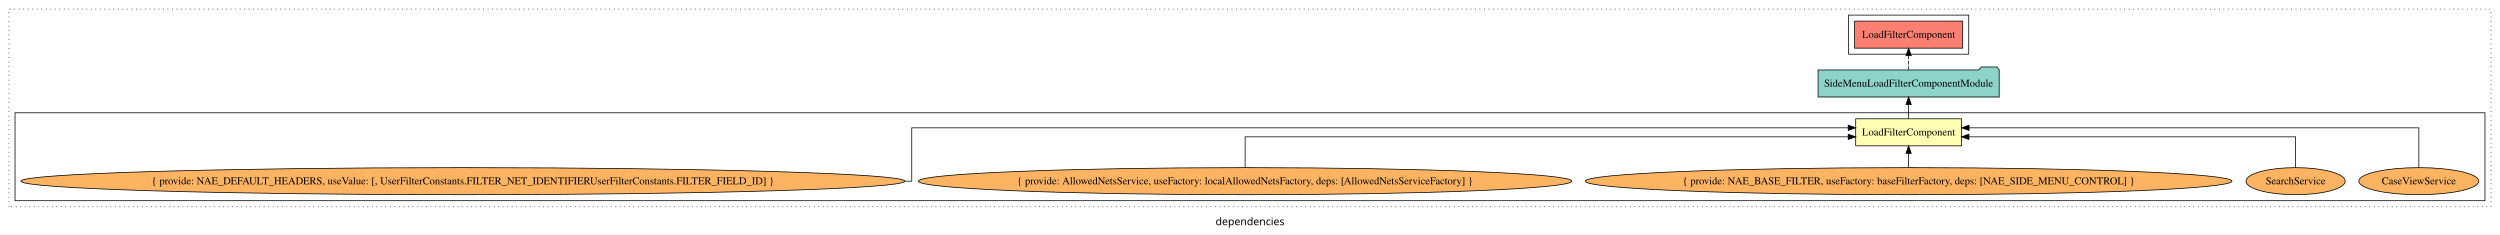
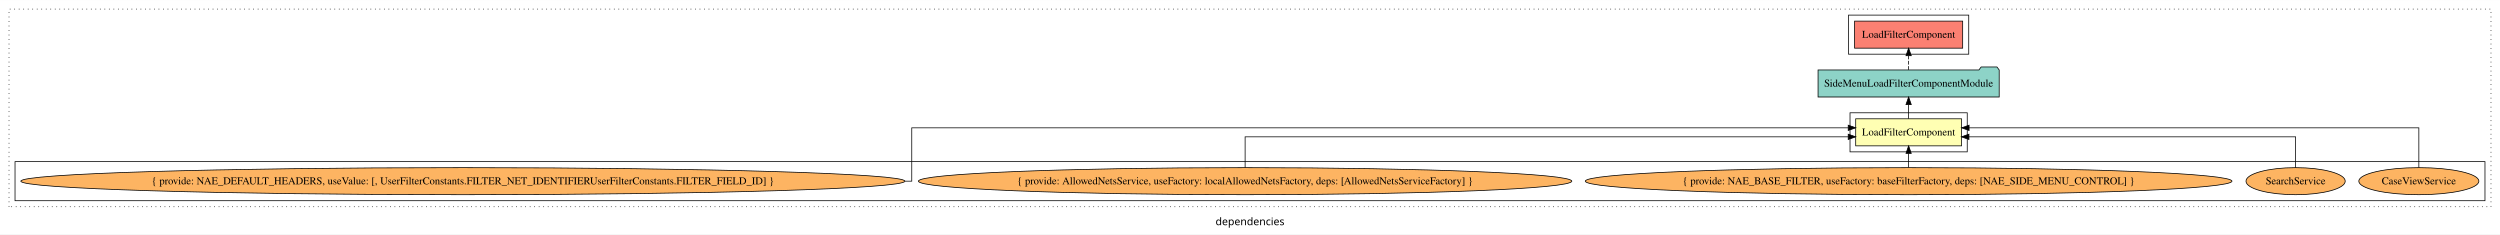
<svg xmlns="http://www.w3.org/2000/svg" width="3327pt" height="312pt" viewBox="0.00 0.00 3327.00 311.80">
  <g id="graph0" class="graph" transform="scale(1 1) rotate(0) translate(4 307.8)">
    <polygon fill="white" stroke="transparent" points="-4,4 -4,-307.8 3323,-307.8 3323,4 -4,4" />
    <text text-anchor="middle" x="1659.5" y="-8.2" font-family="sans-serif" font-size="14.00">dependencies</text>
    <g id="clust1" class="cluster">
      <polygon fill="none" stroke="black" stroke-dasharray="1,5" points="8,-32.8 8,-295.8 3311,-295.8 3311,-32.8 8,-32.8" />
    </g>
    <g id="clust5" class="cluster">
      <polygon fill="none" stroke="black" points="2456,-235.8 2456,-287.8 2616,-287.8 2616,-235.8 2456,-235.8" />
    </g>
+     <g id="clust2" class="cluster">
+       <polygon fill="none" stroke="black" points="2458,-105.8 2458,-157.8 2614,-157.8 2614,-105.8 2458,-105.8" />
+     </g>
    <g id="clust3" class="cluster">
-       <polygon fill="none" stroke="black" points="16,-40.8 16,-157.8 3303,-157.8 3303,-40.8 16,-40.8" />
+       <polygon fill="none" stroke="black" points="16,-40.8 16,-92.8 3303,-92.8 3303,-40.8 16,-40.8" />
    </g>
    <g id="node1" class="node">
      <polygon fill="#ffffb3" stroke="black" points="2606.43,-149.8 2465.57,-149.8 2465.57,-113.8 2606.43,-113.8 2606.43,-149.8" />
      <text text-anchor="middle" x="2536" y="-127.6" font-family="Times,serif" font-size="14.00">LoadFilterComponent</text>
    </g>
    <g id="node2" class="node">
      <polygon fill="#8dd3c7" stroke="black" points="2656.53,-214.8 2653.53,-218.8 2632.53,-218.8 2629.53,-214.8 2415.47,-214.8 2415.47,-178.8 2656.53,-178.8 2656.53,-214.8" />
      <text text-anchor="middle" x="2536" y="-192.6" font-family="Times,serif" font-size="14.00">SideMenuLoadFilterComponentModule</text>
    </g>
    <g id="edge1" class="edge">
      <path fill="none" stroke="black" d="M2536,-149.91C2536,-149.91 2536,-168.79 2536,-168.79" />
      <polygon fill="black" stroke="black" points="2532.5,-168.79 2536,-178.79 2539.5,-168.79 2532.5,-168.79" />
    </g>
    <g id="node8" class="node">
      <polygon fill="#fb8072" stroke="black" points="2607.93,-279.8 2464.07,-279.8 2464.07,-243.8 2607.93,-243.8 2607.93,-279.8" />
      <text text-anchor="middle" x="2536" y="-257.6" font-family="Times,serif" font-size="14.00">LoadFilterComponent </text>
    </g>
    <g id="edge7" class="edge">
      <path fill="none" stroke="black" stroke-dasharray="5,2" d="M2536,-214.91C2536,-214.91 2536,-233.79 2536,-233.79" />
      <polygon fill="black" stroke="black" points="2532.5,-233.79 2536,-243.79 2539.5,-233.79 2532.5,-233.79" />
    </g>
    <g id="node3" class="node">
      <ellipse fill="#fdb462" stroke="black" cx="3215" cy="-66.8" rx="79.86" ry="18" />
      <text text-anchor="middle" x="3215" y="-62.6" font-family="Times,serif" font-size="14.00">CaseViewService</text>
    </g>
    <g id="edge2" class="edge">
      <path fill="none" stroke="black" d="M3215,-85.08C3215,-106.12 3215,-137.8 3215,-137.8 3215,-137.8 2616.43,-137.8 2616.43,-137.8" />
      <polygon fill="black" stroke="black" points="2616.43,-134.3 2606.43,-137.8 2616.43,-141.3 2616.43,-134.3" />
    </g>
    <g id="node4" class="node">
      <ellipse fill="#fdb462" stroke="black" cx="3051" cy="-66.8" rx="66.03" ry="18" />
      <text text-anchor="middle" x="3051" y="-62.6" font-family="Times,serif" font-size="14.00">SearchService</text>
    </g>
    <g id="edge3" class="edge">
      <path fill="none" stroke="black" d="M3051,-84.82C3051,-102.17 3051,-125.8 3051,-125.8 3051,-125.8 2616.26,-125.8 2616.26,-125.8" />
      <polygon fill="black" stroke="black" points="2616.26,-122.3 2606.26,-125.8 2616.26,-129.3 2616.26,-122.3" />
    </g>
    <g id="node5" class="node">
      <ellipse fill="#fdb462" stroke="black" cx="2536" cy="-66.8" rx="430.31" ry="18" />
      <text text-anchor="middle" x="2536" y="-62.6" font-family="Times,serif" font-size="14.00">{ provide: NAE_BASE_FILTER, useFactory: baseFilterFactory, deps: [NAE_SIDE_MENU_CONTROL] }</text>
    </g>
    <g id="edge4" class="edge">
      <path fill="none" stroke="black" d="M2536,-84.91C2536,-84.91 2536,-103.79 2536,-103.79" />
      <polygon fill="black" stroke="black" points="2532.5,-103.79 2536,-113.79 2539.5,-103.79 2532.5,-103.79" />
    </g>
    <g id="node6" class="node">
      <ellipse fill="#fdb462" stroke="black" cx="1653" cy="-66.8" rx="434.78" ry="18" />
      <text text-anchor="middle" x="1653" y="-62.6" font-family="Times,serif" font-size="14.00">{ provide: AllowedNetsService, useFactory: localAllowedNetsFactory, deps: [AllowedNetsServiceFactory] }</text>
    </g>
    <g id="edge5" class="edge">
      <path fill="none" stroke="black" d="M1653,-84.82C1653,-102.17 1653,-125.8 1653,-125.8 1653,-125.8 2455.6,-125.8 2455.6,-125.8" />
      <polygon fill="black" stroke="black" points="2455.6,-129.3 2465.6,-125.8 2455.6,-122.3 2455.6,-129.3" />
    </g>
    <g id="node7" class="node">
      <ellipse fill="#fdb462" stroke="black" cx="612" cy="-66.8" rx="588.28" ry="18" />
      <text text-anchor="middle" x="612" y="-62.6" font-family="Times,serif" font-size="14.00">{ provide: NAE_DEFAULT_HEADERS, useValue: [, UserFilterConstants.FILTER_NET_IDENTIFIERUserFilterConstants.FILTER_FIELD_ID] }</text>
    </g>
    <g id="edge6" class="edge">
      <path fill="none" stroke="black" d="M1200.47,-66.8C1206.25,-66.8 1209.37,-66.8 1209.37,-66.8 1209.37,-66.8 1209.37,-137.8 1209.37,-137.8 1209.37,-137.8 2455.61,-137.8 2455.61,-137.8" />
      <polygon fill="black" stroke="black" points="2455.61,-141.3 2465.61,-137.8 2455.61,-134.3 2455.61,-141.3" />
    </g>
  </g>
</svg>
